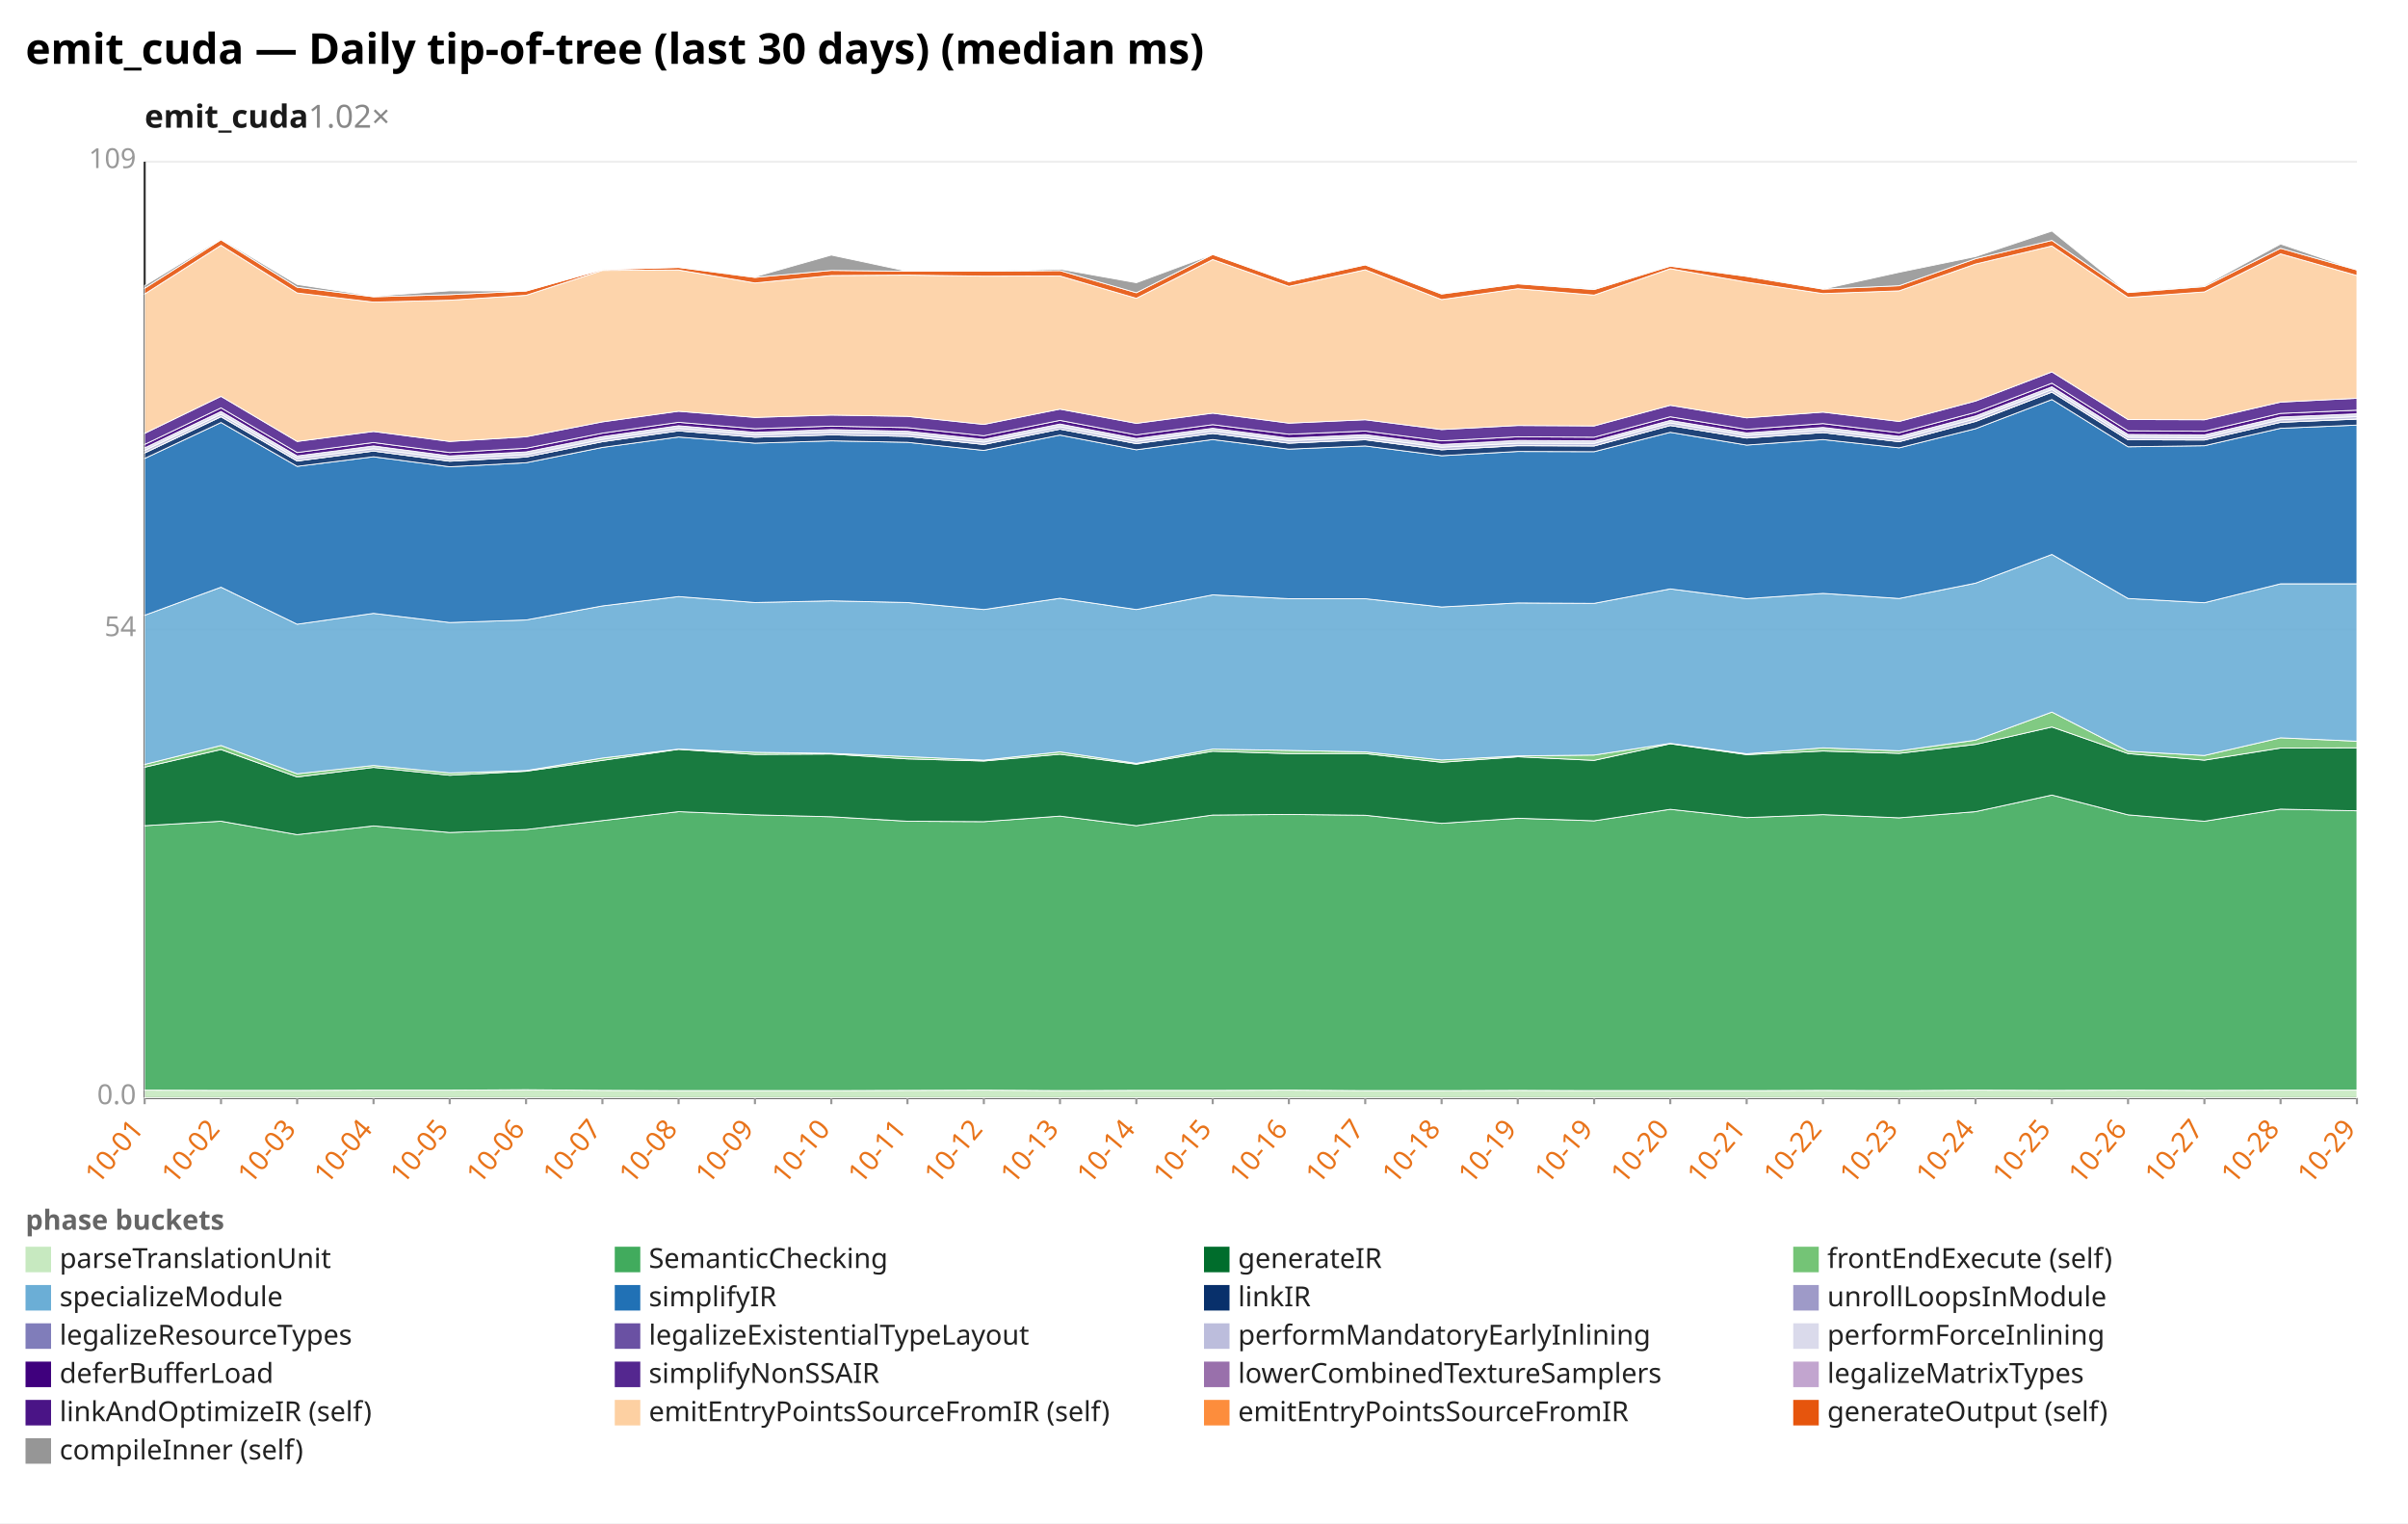
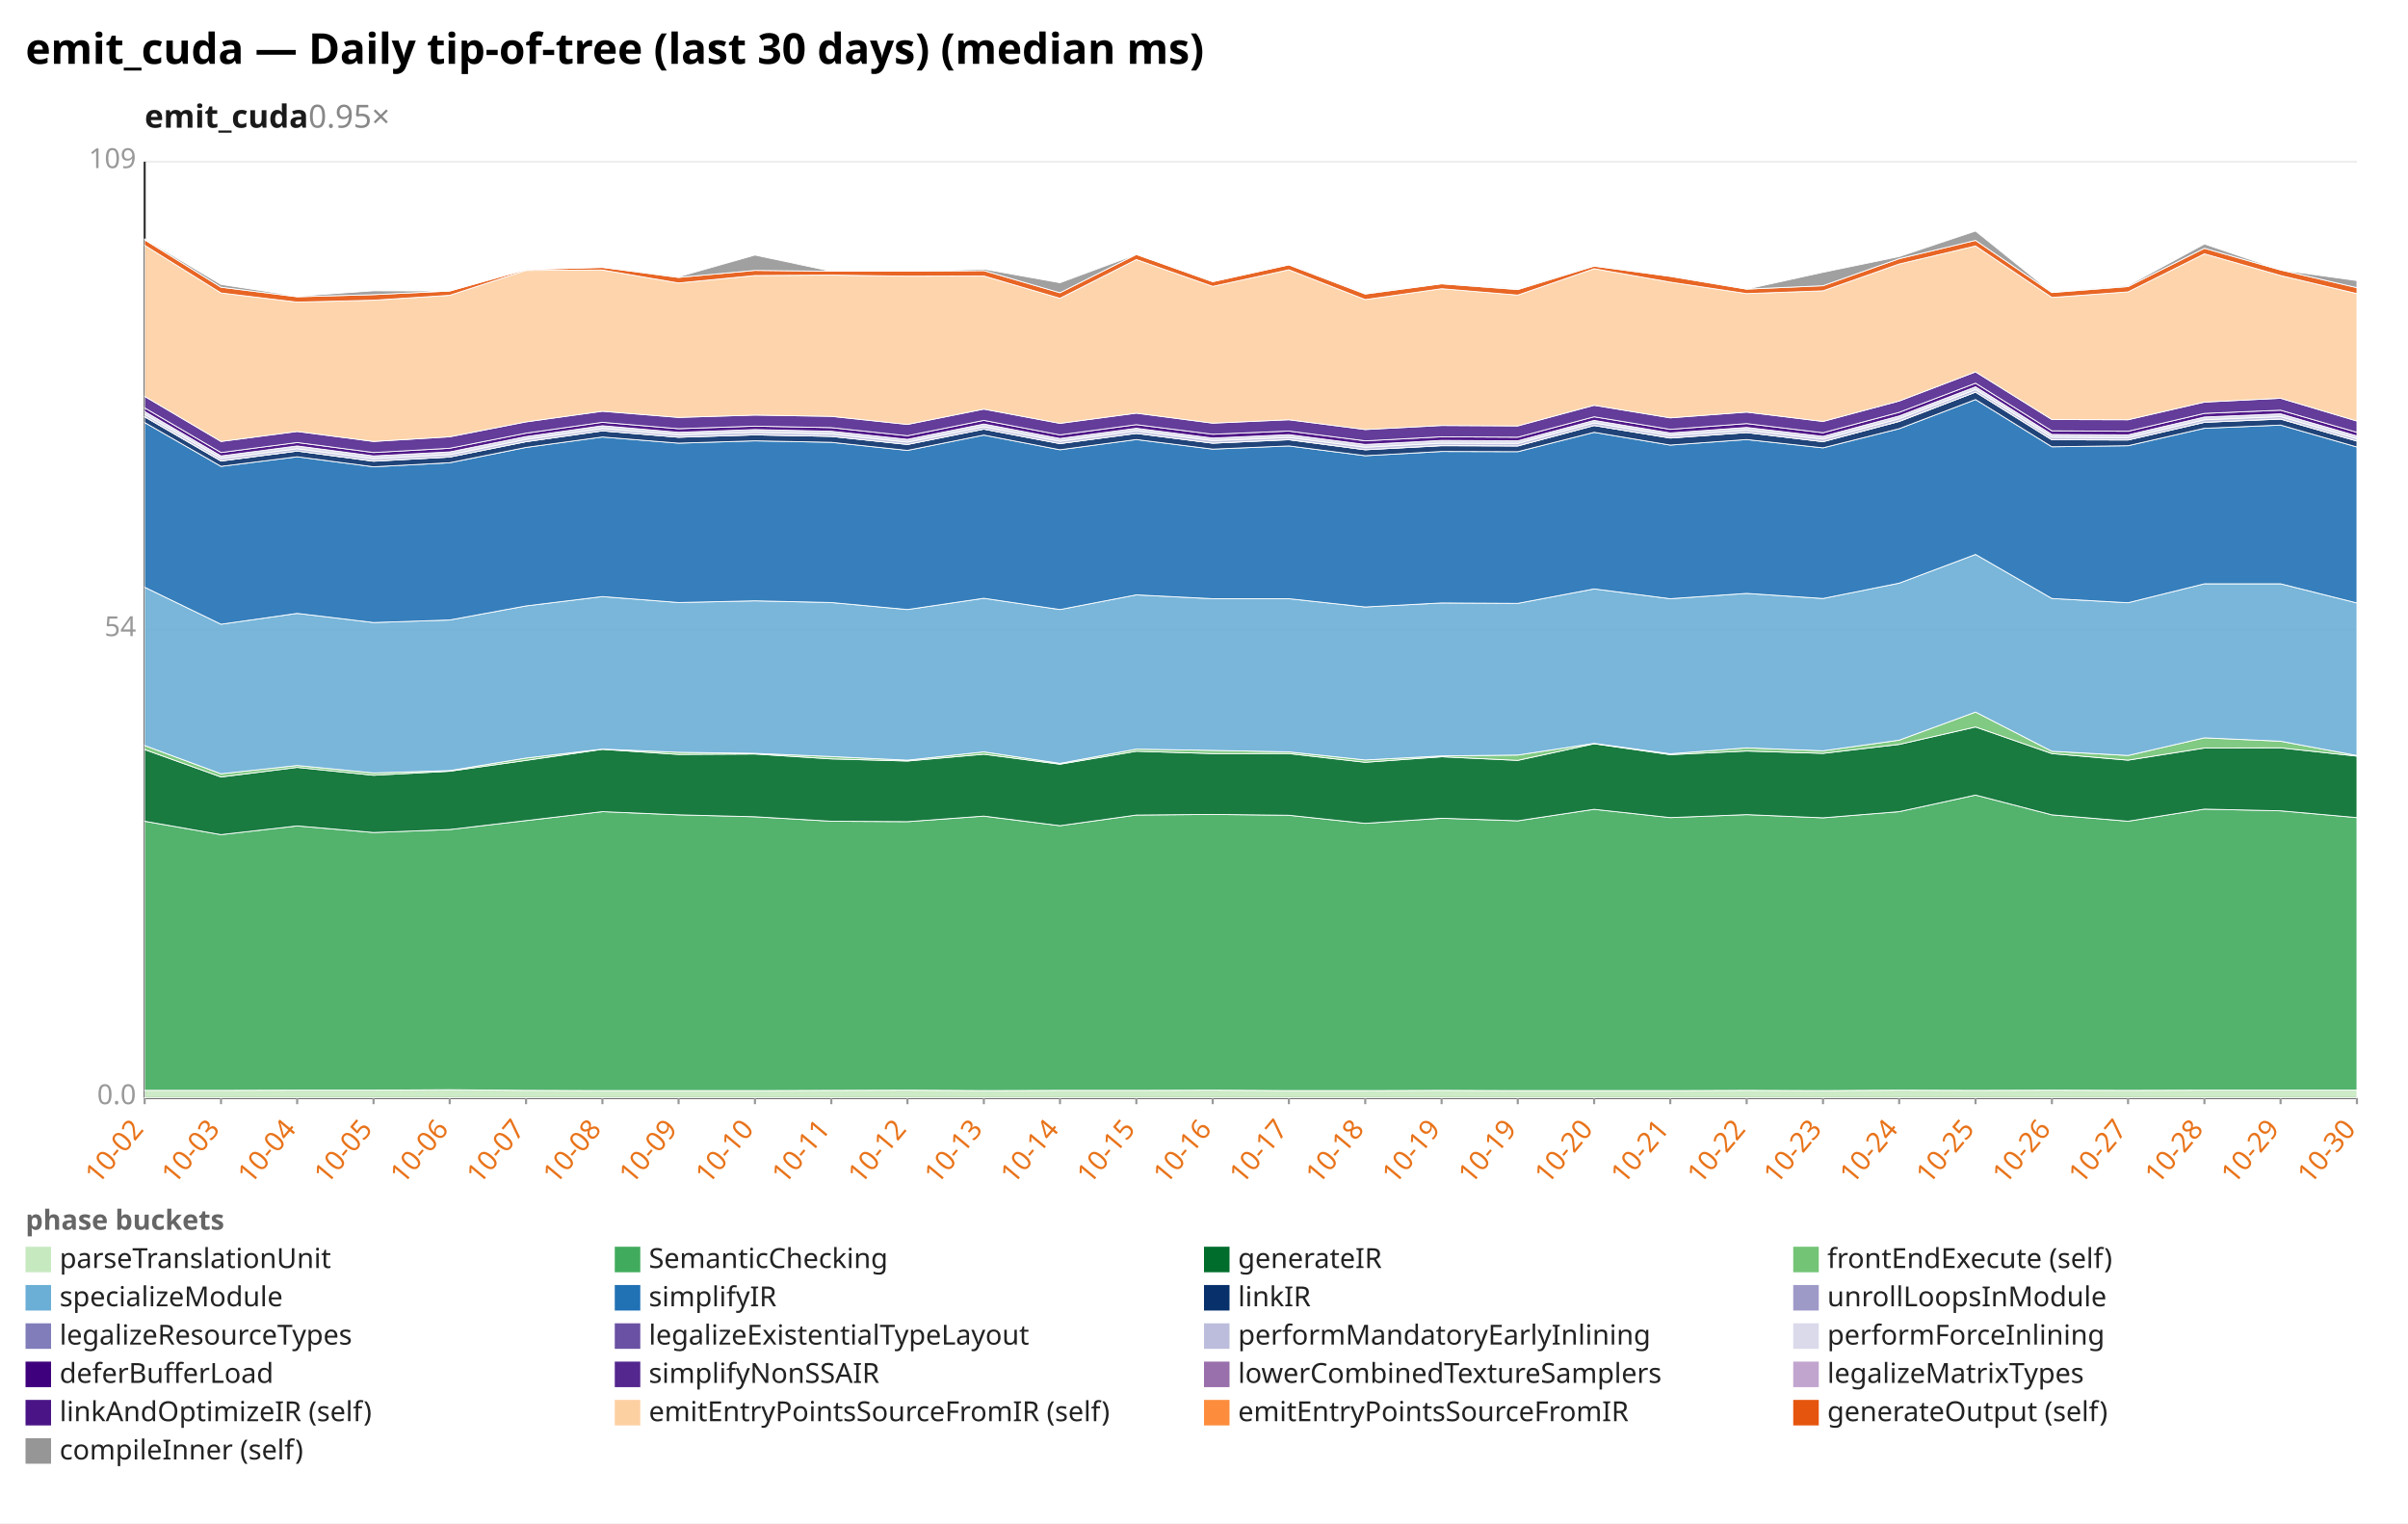
<svg xmlns="http://www.w3.org/2000/svg" width="1132" height="716" viewBox="0 0 1132 716" preserveAspectRatio="xMidYMid meet" font-family="sans-serif" font-size="13">
  <rect width="1132" height="716" fill="white" />
  <text x="12" y="30" font-size="20" font-weight="bold">emit_cuda — Daily tip-of-tree (last 30 days) (median ms)</text>
-   <text x="68" y="60" font-size="15" font-weight="600" fill="#1a1a1a">emit_cuda<tspan fill="#888" font-weight="400" text-decoration="none">  1.02×</tspan>
+   <text x="68" y="60" font-size="15" font-weight="600" fill="#1a1a1a">emit_cuda<tspan fill="#888" font-weight="400" text-decoration="none">  0.95×</tspan>
  </text>
  <line x1="68.0" y1="516.0" x2="1108.0" y2="516.0" stroke="#eee" />
  <text x="64.0" y="519.0" text-anchor="end" fill="#999">0.0</text>
  <line x1="68.0" y1="296.0" x2="1108.0" y2="296.0" stroke="#eee" />
  <text x="64.0" y="299.0" text-anchor="end" fill="#999">54</text>
  <line x1="68.0" y1="76.0" x2="1108.0" y2="76.0" stroke="#eee" />
  <text x="64.0" y="79.0" text-anchor="end" fill="#999">109</text>
  <line x1="68.0" y1="76.0" x2="68.0" y2="516.0" stroke="#333" />
  <line x1="68.0" y1="516.0" x2="1108.0" y2="516.0" stroke="#333" />
  <line x1="68.0" y1="516.0" x2="68.0" y2="519.0" stroke="#999" />
-   <text x="68.0" y="531.0" text-anchor="end" fill="#e8731a" transform="rotate(-50 68.0 531.0)">10-01</text>
+   <text x="68.0" y="531.0" text-anchor="end" fill="#e8731a" transform="rotate(-50 68.0 531.0)">10-02</text>
  <line x1="103.9" y1="516.0" x2="103.9" y2="519.0" stroke="#999" />
-   <text x="103.9" y="531.0" text-anchor="end" fill="#e8731a" transform="rotate(-50 103.9 531.0)">10-02</text>
+   <text x="103.9" y="531.0" text-anchor="end" fill="#e8731a" transform="rotate(-50 103.9 531.0)">10-03</text>
  <line x1="139.7" y1="516.0" x2="139.7" y2="519.0" stroke="#999" />
-   <text x="139.7" y="531.0" text-anchor="end" fill="#e8731a" transform="rotate(-50 139.7 531.0)">10-03</text>
+   <text x="139.7" y="531.0" text-anchor="end" fill="#e8731a" transform="rotate(-50 139.7 531.0)">10-04</text>
  <line x1="175.6" y1="516.0" x2="175.6" y2="519.0" stroke="#999" />
-   <text x="175.6" y="531.0" text-anchor="end" fill="#e8731a" transform="rotate(-50 175.6 531.0)">10-04</text>
+   <text x="175.6" y="531.0" text-anchor="end" fill="#e8731a" transform="rotate(-50 175.6 531.0)">10-05</text>
  <line x1="211.4" y1="516.0" x2="211.4" y2="519.0" stroke="#999" />
-   <text x="211.4" y="531.0" text-anchor="end" fill="#e8731a" transform="rotate(-50 211.4 531.0)">10-05</text>
+   <text x="211.4" y="531.0" text-anchor="end" fill="#e8731a" transform="rotate(-50 211.4 531.0)">10-06</text>
  <line x1="247.3" y1="516.0" x2="247.3" y2="519.0" stroke="#999" />
-   <text x="247.3" y="531.0" text-anchor="end" fill="#e8731a" transform="rotate(-50 247.3 531.0)">10-06</text>
+   <text x="247.3" y="531.0" text-anchor="end" fill="#e8731a" transform="rotate(-50 247.3 531.0)">10-07</text>
  <line x1="283.2" y1="516.0" x2="283.2" y2="519.0" stroke="#999" />
-   <text x="283.2" y="531.0" text-anchor="end" fill="#e8731a" transform="rotate(-50 283.2 531.0)">10-07</text>
+   <text x="283.2" y="531.0" text-anchor="end" fill="#e8731a" transform="rotate(-50 283.2 531.0)">10-08</text>
  <line x1="319.0" y1="516.0" x2="319.0" y2="519.0" stroke="#999" />
-   <text x="319.0" y="531.0" text-anchor="end" fill="#e8731a" transform="rotate(-50 319.0 531.0)">10-08</text>
+   <text x="319.0" y="531.0" text-anchor="end" fill="#e8731a" transform="rotate(-50 319.0 531.0)">10-09</text>
  <line x1="354.9" y1="516.0" x2="354.9" y2="519.0" stroke="#999" />
-   <text x="354.9" y="531.0" text-anchor="end" fill="#e8731a" transform="rotate(-50 354.9 531.0)">10-09</text>
+   <text x="354.9" y="531.0" text-anchor="end" fill="#e8731a" transform="rotate(-50 354.9 531.0)">10-10</text>
  <line x1="390.8" y1="516.0" x2="390.8" y2="519.0" stroke="#999" />
-   <text x="390.8" y="531.0" text-anchor="end" fill="#e8731a" transform="rotate(-50 390.8 531.0)">10-10</text>
+   <text x="390.8" y="531.0" text-anchor="end" fill="#e8731a" transform="rotate(-50 390.8 531.0)">10-11</text>
  <line x1="426.6" y1="516.0" x2="426.6" y2="519.0" stroke="#999" />
-   <text x="426.6" y="531.0" text-anchor="end" fill="#e8731a" transform="rotate(-50 426.6 531.0)">10-11</text>
+   <text x="426.6" y="531.0" text-anchor="end" fill="#e8731a" transform="rotate(-50 426.6 531.0)">10-12</text>
  <line x1="462.5" y1="516.0" x2="462.5" y2="519.0" stroke="#999" />
-   <text x="462.5" y="531.0" text-anchor="end" fill="#e8731a" transform="rotate(-50 462.5 531.0)">10-12</text>
+   <text x="462.5" y="531.0" text-anchor="end" fill="#e8731a" transform="rotate(-50 462.5 531.0)">10-13</text>
  <line x1="498.3" y1="516.0" x2="498.3" y2="519.0" stroke="#999" />
-   <text x="498.3" y="531.0" text-anchor="end" fill="#e8731a" transform="rotate(-50 498.3 531.0)">10-13</text>
+   <text x="498.3" y="531.0" text-anchor="end" fill="#e8731a" transform="rotate(-50 498.3 531.0)">10-14</text>
  <line x1="534.2" y1="516.0" x2="534.2" y2="519.0" stroke="#999" />
-   <text x="534.2" y="531.0" text-anchor="end" fill="#e8731a" transform="rotate(-50 534.2 531.0)">10-14</text>
+   <text x="534.2" y="531.0" text-anchor="end" fill="#e8731a" transform="rotate(-50 534.2 531.0)">10-15</text>
  <line x1="570.1" y1="516.0" x2="570.1" y2="519.0" stroke="#999" />
-   <text x="570.1" y="531.0" text-anchor="end" fill="#e8731a" transform="rotate(-50 570.1 531.0)">10-15</text>
+   <text x="570.1" y="531.0" text-anchor="end" fill="#e8731a" transform="rotate(-50 570.1 531.0)">10-16</text>
  <line x1="605.9" y1="516.0" x2="605.9" y2="519.0" stroke="#999" />
-   <text x="605.9" y="531.0" text-anchor="end" fill="#e8731a" transform="rotate(-50 605.9 531.0)">10-16</text>
+   <text x="605.9" y="531.0" text-anchor="end" fill="#e8731a" transform="rotate(-50 605.9 531.0)">10-17</text>
  <line x1="641.8" y1="516.0" x2="641.8" y2="519.0" stroke="#999" />
-   <text x="641.8" y="531.0" text-anchor="end" fill="#e8731a" transform="rotate(-50 641.8 531.0)">10-17</text>
+   <text x="641.8" y="531.0" text-anchor="end" fill="#e8731a" transform="rotate(-50 641.8 531.0)">10-18</text>
  <line x1="677.7" y1="516.0" x2="677.7" y2="519.0" stroke="#999" />
-   <text x="677.7" y="531.0" text-anchor="end" fill="#e8731a" transform="rotate(-50 677.7 531.0)">10-18</text>
+   <text x="677.7" y="531.0" text-anchor="end" fill="#e8731a" transform="rotate(-50 677.7 531.0)">10-19</text>
  <line x1="713.5" y1="516.0" x2="713.5" y2="519.0" stroke="#999" />
  <text x="713.5" y="531.0" text-anchor="end" fill="#e8731a" transform="rotate(-50 713.5 531.0)">10-19</text>
  <line x1="749.4" y1="516.0" x2="749.4" y2="519.0" stroke="#999" />
-   <text x="749.4" y="531.0" text-anchor="end" fill="#e8731a" transform="rotate(-50 749.4 531.0)">10-19</text>
+   <text x="749.4" y="531.0" text-anchor="end" fill="#e8731a" transform="rotate(-50 749.4 531.0)">10-20</text>
  <line x1="785.2" y1="516.0" x2="785.2" y2="519.0" stroke="#999" />
-   <text x="785.2" y="531.0" text-anchor="end" fill="#e8731a" transform="rotate(-50 785.2 531.0)">10-20</text>
+   <text x="785.2" y="531.0" text-anchor="end" fill="#e8731a" transform="rotate(-50 785.2 531.0)">10-21</text>
  <line x1="821.1" y1="516.0" x2="821.1" y2="519.0" stroke="#999" />
-   <text x="821.1" y="531.0" text-anchor="end" fill="#e8731a" transform="rotate(-50 821.1 531.0)">10-21</text>
+   <text x="821.1" y="531.0" text-anchor="end" fill="#e8731a" transform="rotate(-50 821.1 531.0)">10-22</text>
  <line x1="857.0" y1="516.0" x2="857.0" y2="519.0" stroke="#999" />
-   <text x="857.0" y="531.0" text-anchor="end" fill="#e8731a" transform="rotate(-50 857.0 531.0)">10-22</text>
+   <text x="857.0" y="531.0" text-anchor="end" fill="#e8731a" transform="rotate(-50 857.0 531.0)">10-23</text>
  <line x1="892.8" y1="516.0" x2="892.8" y2="519.0" stroke="#999" />
-   <text x="892.8" y="531.0" text-anchor="end" fill="#e8731a" transform="rotate(-50 892.8 531.0)">10-23</text>
+   <text x="892.8" y="531.0" text-anchor="end" fill="#e8731a" transform="rotate(-50 892.8 531.0)">10-24</text>
  <line x1="928.7" y1="516.0" x2="928.7" y2="519.0" stroke="#999" />
-   <text x="928.7" y="531.0" text-anchor="end" fill="#e8731a" transform="rotate(-50 928.7 531.0)">10-24</text>
+   <text x="928.7" y="531.0" text-anchor="end" fill="#e8731a" transform="rotate(-50 928.7 531.0)">10-25</text>
  <line x1="964.6" y1="516.0" x2="964.6" y2="519.0" stroke="#999" />
-   <text x="964.6" y="531.0" text-anchor="end" fill="#e8731a" transform="rotate(-50 964.6 531.0)">10-25</text>
+   <text x="964.6" y="531.0" text-anchor="end" fill="#e8731a" transform="rotate(-50 964.6 531.0)">10-26</text>
  <line x1="1000.4" y1="516.0" x2="1000.4" y2="519.0" stroke="#999" />
-   <text x="1000.4" y="531.0" text-anchor="end" fill="#e8731a" transform="rotate(-50 1000.4 531.0)">10-26</text>
+   <text x="1000.4" y="531.0" text-anchor="end" fill="#e8731a" transform="rotate(-50 1000.4 531.0)">10-27</text>
  <line x1="1036.3" y1="516.0" x2="1036.3" y2="519.0" stroke="#999" />
-   <text x="1036.3" y="531.0" text-anchor="end" fill="#e8731a" transform="rotate(-50 1036.3 531.0)">10-27</text>
+   <text x="1036.3" y="531.0" text-anchor="end" fill="#e8731a" transform="rotate(-50 1036.3 531.0)">10-28</text>
  <line x1="1072.1" y1="516.0" x2="1072.1" y2="519.0" stroke="#999" />
-   <text x="1072.1" y="531.0" text-anchor="end" fill="#e8731a" transform="rotate(-50 1072.1 531.0)">10-28</text>
+   <text x="1072.1" y="531.0" text-anchor="end" fill="#e8731a" transform="rotate(-50 1072.1 531.0)">10-29</text>
  <line x1="1108.0" y1="516.0" x2="1108.0" y2="519.0" stroke="#999" />
-   <text x="1108.0" y="531.0" text-anchor="end" fill="#e8731a" transform="rotate(-50 1108.0 531.0)">10-29</text>
-   <polygon points="68.0,512.4 103.9,512.5 139.7,512.5 175.6,512.4 211.4,512.4 247.3,512.2 283.2,512.5 319.0,512.6 354.9,512.6 390.8,512.6 426.6,512.5 462.5,512.4 498.3,512.6 534.2,512.5 570.1,512.5 605.9,512.4 641.8,512.6 677.7,512.6 713.5,512.5 749.4,512.6 785.2,512.6 821.1,512.6 857.0,512.5 892.8,512.6 928.7,512.4 964.6,512.5 1000.4,512.4 1036.3,512.5 1072.1,512.4 1108.0,512.4 1108.0,516.0 1072.1,516.0 1036.3,516.0 1000.4,516.0 964.6,516.0 928.7,516.0 892.8,516.0 857.0,516.0 821.1,516.0 785.2,516.0 749.4,516.0 713.5,516.0 677.7,516.0 641.8,516.0 605.9,516.0 570.1,516.0 534.2,516.0 498.3,516.0 462.5,516.0 426.6,516.0 390.8,516.0 354.9,516.0 319.0,516.0 283.2,516.0 247.3,516.0 211.4,516.0 175.6,516.0 139.7,516.0 103.9,516.0 68.0,516.0" fill="#c7e9c0" fill-opacity="0.9" stroke="#fff" stroke-width="0.4" />
-   <polygon points="68.0,388.1 103.9,386.0 139.7,392.3 175.6,388.2 211.4,391.3 247.3,389.9 283.2,385.7 319.0,381.5 354.9,383.0 390.8,383.9 426.6,386.0 462.5,386.2 498.3,383.6 534.2,388.1 570.1,383.1 605.9,382.8 641.8,383.2 677.7,387.0 713.5,384.6 749.4,385.8 785.2,380.4 821.1,384.3 857.0,382.9 892.8,384.4 928.7,381.5 964.6,373.7 1000.4,383.0 1036.3,386.0 1072.1,380.3 1108.0,381.1 1108.0,512.4 1072.1,512.4 1036.3,512.5 1000.4,512.4 964.6,512.5 928.7,512.4 892.8,512.6 857.0,512.5 821.1,512.6 785.2,512.6 749.4,512.6 713.5,512.5 677.7,512.6 641.8,512.6 605.9,512.4 570.1,512.5 534.2,512.5 498.3,512.6 462.5,512.4 426.6,512.5 390.8,512.6 354.9,512.6 319.0,512.6 283.2,512.5 247.3,512.2 211.4,512.4 175.6,512.4 139.7,512.5 103.9,512.5 68.0,512.4" fill="#41ab5d" fill-opacity="0.9" stroke="#fff" stroke-width="0.4" />
-   <polygon points="68.0,360.6 103.9,352.3 139.7,365.2 175.6,360.7 211.4,364.4 247.3,362.5 283.2,357.4 319.0,352.2 354.9,354.6 390.8,354.4 426.6,356.7 462.5,357.7 498.3,354.5 534.2,359.2 570.1,353.1 605.9,354.2 641.8,354.2 677.7,358.3 713.5,355.7 749.4,357.4 785.2,349.6 821.1,354.7 857.0,353.0 892.8,354.1 928.7,349.9 964.6,341.7 1000.4,354.2 1036.3,357.3 1072.1,351.6 1108.0,351.5 1108.0,381.1 1072.1,380.3 1036.3,386.0 1000.4,383.0 964.6,373.7 928.7,381.5 892.8,384.4 857.0,382.9 821.1,384.3 785.2,380.4 749.4,385.8 713.5,384.6 677.7,387.0 641.8,383.2 605.9,382.8 570.1,383.1 534.2,388.1 498.3,383.6 462.5,386.2 426.6,386.0 390.8,383.9 354.9,383.0 319.0,381.5 283.2,385.7 247.3,389.9 211.4,391.3 175.6,388.2 139.7,392.3 103.9,386.0 68.0,388.1" fill="#006d2c" fill-opacity="0.9" stroke="#fff" stroke-width="0.4" />
-   <polygon points="68.0,359.3 103.9,350.4 139.7,363.7 175.6,359.8 211.4,363.3 247.3,362.2 283.2,356.3 319.0,352.1 354.9,353.6 390.8,354.1 426.6,355.6 462.5,357.3 498.3,353.4 534.2,358.8 570.1,352.1 605.9,352.7 641.8,353.4 677.7,357.2 713.5,355.3 749.4,354.9 785.2,349.4 821.1,354.3 857.0,351.5 892.8,352.9 928.7,347.9 964.6,334.7 1000.4,353.1 1036.3,355.1 1072.1,346.8 1108.0,348.4 1108.0,351.5 1072.1,351.6 1036.3,357.3 1000.4,354.2 964.6,341.7 928.7,349.9 892.8,354.1 857.0,353.0 821.1,354.7 785.2,349.6 749.4,357.4 713.5,355.7 677.7,358.3 641.8,354.2 605.9,354.2 570.1,353.1 534.2,359.2 498.3,354.5 462.5,357.7 426.6,356.7 390.8,354.4 354.9,354.6 319.0,352.2 283.2,357.4 247.3,362.5 211.4,364.4 175.6,360.7 139.7,365.2 103.9,352.3 68.0,360.6" fill="#74c476" fill-opacity="0.9" stroke="#fff" stroke-width="0.4" />
-   <polygon points="68.0,289.2 103.9,276.0 139.7,293.4 175.6,288.3 211.4,292.6 247.3,291.4 283.2,284.8 319.0,280.4 354.9,283.2 390.8,282.4 426.6,283.2 462.5,286.5 498.3,281.2 534.2,286.5 570.1,279.6 605.9,281.4 641.8,281.4 677.7,285.3 713.5,283.4 749.4,283.6 785.2,276.8 821.1,281.4 857.0,278.9 892.8,281.3 928.7,274.1 964.6,260.6 1000.4,281.3 1036.3,283.3 1072.1,274.4 1108.0,274.4 1108.0,348.4 1072.1,346.8 1036.3,355.1 1000.4,353.1 964.6,334.7 928.7,347.9 892.8,352.9 857.0,351.5 821.1,354.3 785.2,349.4 749.4,354.9 713.5,355.3 677.7,357.2 641.8,353.4 605.9,352.7 570.1,352.1 534.2,358.8 498.3,353.4 462.5,357.3 426.6,355.6 390.8,354.1 354.9,353.6 319.0,352.1 283.2,356.3 247.3,362.2 211.4,363.3 175.6,359.8 139.7,363.7 103.9,350.4 68.0,359.3" fill="#6baed6" fill-opacity="0.9" stroke="#fff" stroke-width="0.4" />
-   <polygon points="68.0,215.5 103.9,198.6 139.7,219.2 175.6,214.7 211.4,219.4 247.3,217.5 283.2,210.3 319.0,205.4 354.9,208.3 390.8,207.2 426.6,207.9 462.5,211.7 498.3,204.5 534.2,211.4 570.1,206.6 605.9,211.1 641.8,209.6 677.7,214.2 713.5,212.2 749.4,212.3 785.2,203.2 821.1,209.2 857.0,206.6 892.8,210.5 928.7,201.5 964.6,187.8 1000.4,210.0 1036.3,209.5 1072.1,201.3 1108.0,199.8 1108.0,274.4 1072.1,274.4 1036.3,283.3 1000.4,281.3 964.6,260.6 928.7,274.1 892.8,281.3 857.0,278.9 821.1,281.4 785.2,276.8 749.4,283.6 713.5,283.4 677.7,285.3 641.8,281.4 605.9,281.4 570.1,279.6 534.2,286.5 498.3,281.2 462.5,286.5 426.6,283.2 390.8,282.4 354.9,283.2 319.0,280.4 283.2,284.8 247.3,291.4 211.4,292.6 175.6,288.3 139.7,293.4 103.9,276.0 68.0,289.2" fill="#2171b5" fill-opacity="0.9" stroke="#fff" stroke-width="0.4" />
-   <polygon points="68.0,212.9 103.9,195.9 139.7,216.7 175.6,212.0 211.4,216.8 247.3,214.8 283.2,207.6 319.0,202.5 354.9,205.5 390.8,204.4 426.6,205.1 462.5,208.9 498.3,201.7 534.2,208.5 570.1,203.7 605.9,208.3 641.8,206.7 677.7,211.4 713.5,209.5 749.4,209.6 785.2,200.0 821.1,205.9 857.0,203.3 892.8,207.6 928.7,198.1 964.6,184.3 1000.4,206.7 1036.3,206.8 1072.1,198.5 1108.0,197.0 1108.0,199.8 1072.1,201.3 1036.3,209.5 1000.4,210.0 964.6,187.8 928.7,201.5 892.8,210.5 857.0,206.6 821.1,209.2 785.2,203.2 749.4,212.3 713.5,212.2 677.7,214.2 641.8,209.6 605.9,211.1 570.1,206.6 534.2,211.4 498.3,204.5 462.5,211.7 426.6,207.9 390.8,207.2 354.9,208.3 319.0,205.4 283.2,210.3 247.3,217.5 211.4,219.4 175.6,214.7 139.7,219.2 103.9,198.6 68.0,215.5" fill="#08306b" fill-opacity="0.9" stroke="#fff" stroke-width="0.4" />
-   <polygon points="68.0,212.9 103.9,195.8 139.7,216.6 175.6,212.0 211.4,216.7 247.3,214.8 283.2,207.6 319.0,202.5 354.9,205.5 390.8,204.4 426.6,205.1 462.5,208.9 498.3,201.7 534.2,208.5 570.1,203.7 605.9,208.3 641.8,206.6 677.7,211.4 713.5,209.4 749.4,209.6 785.2,200.0 821.1,205.8 857.0,203.3 892.8,207.6 928.7,198.0 964.6,184.3 1000.4,206.7 1036.3,206.8 1072.1,198.5 1108.0,196.9 1108.0,197.0 1072.1,198.5 1036.3,206.8 1000.4,206.7 964.6,184.3 928.7,198.1 892.8,207.6 857.0,203.3 821.1,205.9 785.2,200.0 749.4,209.6 713.5,209.5 677.7,211.4 641.8,206.7 605.9,208.3 570.1,203.7 534.2,208.5 498.3,201.7 462.5,208.9 426.6,205.1 390.8,204.4 354.9,205.5 319.0,202.5 283.2,207.6 247.3,214.8 211.4,216.8 175.6,212.0 139.7,216.7 103.9,195.9 68.0,212.9" fill="#9e9ac8" fill-opacity="0.9" stroke="#fff" stroke-width="0.4" />
-   <polygon points="68.0,211.7 103.9,194.7 139.7,215.5 175.6,210.9 211.4,215.6 247.3,213.7 283.2,206.5 319.0,201.4 354.9,204.4 390.8,203.2 426.6,204.0 462.5,207.8 498.3,200.6 534.2,207.4 570.1,202.5 605.9,207.1 641.8,205.6 677.7,210.2 713.5,208.3 749.4,208.4 785.2,198.8 821.1,204.7 857.0,202.2 892.8,206.4 928.7,196.8 964.6,183.1 1000.4,205.5 1036.3,205.7 1072.1,197.3 1108.0,195.8 1108.0,196.9 1072.1,198.5 1036.3,206.8 1000.4,206.7 964.6,184.3 928.7,198.0 892.8,207.6 857.0,203.3 821.1,205.8 785.2,200.0 749.4,209.6 713.5,209.4 677.7,211.4 641.8,206.6 605.9,208.3 570.1,203.7 534.2,208.5 498.3,201.7 462.5,208.9 426.6,205.1 390.8,204.4 354.9,205.5 319.0,202.5 283.2,207.6 247.3,214.8 211.4,216.7 175.6,212.0 139.7,216.6 103.9,195.8 68.0,212.9" fill="#bcbddc" fill-opacity="0.9" stroke="#fff" stroke-width="0.4" />
-   <polygon points="68.0,210.5 103.9,193.4 139.7,214.3 175.6,209.6 211.4,214.3 247.3,212.4 283.2,205.2 319.0,200.1 354.9,203.2 390.8,201.9 426.6,202.7 462.5,206.5 498.3,199.3 534.2,206.1 570.1,201.3 605.9,205.9 641.8,204.3 677.7,208.9 713.5,207.0 749.4,207.2 785.2,197.6 821.1,203.5 857.0,200.9 892.8,205.1 928.7,195.5 964.6,181.8 1000.4,204.2 1036.3,204.4 1072.1,196.0 1108.0,194.5 1108.0,195.8 1072.1,197.3 1036.3,205.7 1000.4,205.5 964.6,183.1 928.7,196.8 892.8,206.4 857.0,202.2 821.1,204.7 785.2,198.8 749.4,208.4 713.5,208.3 677.7,210.2 641.8,205.6 605.9,207.1 570.1,202.5 534.2,207.4 498.3,200.6 462.5,207.8 426.6,204.0 390.8,203.2 354.9,204.4 319.0,201.4 283.2,206.5 247.3,213.7 211.4,215.6 175.6,210.9 139.7,215.5 103.9,194.7 68.0,211.7" fill="#dadaeb" fill-opacity="0.9" stroke="#fff" stroke-width="0.4" />
-   <polygon points="68.0,208.9 103.9,191.7 139.7,212.7 175.6,208.0 211.4,212.7 247.3,210.7 283.2,203.6 319.0,198.5 354.9,201.5 390.8,200.3 426.6,201.0 462.5,204.8 498.3,197.6 534.2,204.4 570.1,199.6 605.9,204.1 641.8,202.6 677.7,207.2 713.5,205.3 749.4,205.5 785.2,195.9 821.1,201.8 857.0,199.1 892.8,203.4 928.7,193.8 964.6,180.1 1000.4,202.5 1036.3,202.7 1072.1,194.3 1108.0,192.8 1108.0,194.5 1072.1,196.0 1036.3,204.4 1000.4,204.2 964.6,181.8 928.7,195.5 892.8,205.1 857.0,200.9 821.1,203.5 785.2,197.6 749.4,207.2 713.5,207.0 677.7,208.9 641.8,204.3 605.9,205.9 570.1,201.3 534.2,206.1 498.3,199.3 462.5,206.5 426.6,202.7 390.8,201.9 354.9,203.2 319.0,200.1 283.2,205.2 247.3,212.4 211.4,214.3 175.6,209.6 139.7,214.3 103.9,193.4 68.0,210.5" fill="#3f007d" fill-opacity="0.9" stroke="#fff" stroke-width="0.4" />
-   <polygon points="68.0,203.7 103.9,186.3 139.7,207.5 175.6,202.8 211.4,207.5 247.3,205.3 283.2,198.3 319.0,193.3 354.9,196.2 390.8,195.1 426.6,195.7 462.5,199.5 498.3,192.3 534.2,199.0 570.1,194.2 605.9,198.9 641.8,197.3 677.7,201.9 713.5,200.0 749.4,200.2 785.2,190.5 821.1,196.4 857.0,193.7 892.8,198.1 928.7,188.5 964.6,174.8 1000.4,197.2 1036.3,197.3 1072.1,189.0 1108.0,187.2 1108.0,192.8 1072.1,194.3 1036.3,202.7 1000.4,202.5 964.6,180.1 928.7,193.8 892.8,203.4 857.0,199.1 821.1,201.8 785.2,195.9 749.4,205.5 713.5,205.3 677.7,207.2 641.8,202.6 605.9,204.1 570.1,199.6 534.2,204.4 498.3,197.6 462.5,204.8 426.6,201.0 390.8,200.3 354.9,201.5 319.0,198.5 283.2,203.6 247.3,210.7 211.4,212.7 175.6,208.0 139.7,212.7 103.9,191.7 68.0,208.9" fill="#54278f" fill-opacity="0.9" stroke="#fff" stroke-width="0.4" />
-   <polygon points="68.0,138.2 103.9,115.3 139.7,137.7 175.6,142.0 211.4,141.1 247.3,138.8 283.2,127.1 319.0,126.9 354.9,133.0 390.8,129.5 426.6,129.3 462.5,129.8 498.3,129.7 534.2,140.2 570.1,122.0 605.9,134.6 641.8,126.8 677.7,140.8 713.5,135.7 749.4,138.7 785.2,126.3 821.1,132.6 857.0,138.0 892.8,136.7 928.7,124.1 964.6,115.6 1000.4,139.8 1036.3,137.2 1072.1,119.3 1108.0,129.5 1108.0,187.2 1072.1,189.0 1036.3,197.3 1000.4,197.2 964.6,174.8 928.7,188.5 892.8,198.1 857.0,193.7 821.1,196.4 785.2,190.5 749.4,200.2 713.5,200.0 677.7,201.9 641.8,197.3 605.9,198.9 570.1,194.2 534.2,199.0 498.3,192.3 462.5,199.5 426.6,195.7 390.8,195.1 354.9,196.2 319.0,193.3 283.2,198.3 247.3,205.3 211.4,207.5 175.6,202.8 139.7,207.5 103.9,186.3 68.0,203.7" fill="#fdd0a2" fill-opacity="0.9" stroke="#fff" stroke-width="0.4" />
-   <polygon points="68.0,135.5 103.9,112.7 139.7,135.0 175.6,139.5 211.4,138.5 247.3,136.8 283.2,126.7 319.0,125.7 354.9,130.4 390.8,127.1 426.6,127.5 462.5,127.5 498.3,127.2 534.2,137.6 570.1,119.6 605.9,132.4 641.8,124.5 677.7,138.2 713.5,133.4 749.4,136.1 785.2,125.1 821.1,129.9 857.0,135.9 892.8,134.3 928.7,121.6 964.6,113.0 1000.4,137.5 1036.3,134.7 1072.1,116.7 1108.0,126.9 1108.0,129.5 1072.1,119.3 1036.3,137.2 1000.4,139.8 964.6,115.6 928.7,124.1 892.8,136.7 857.0,138.0 821.1,132.6 785.2,126.3 749.4,138.7 713.5,135.7 677.7,140.8 641.8,126.8 605.9,134.6 570.1,122.0 534.2,140.2 498.3,129.7 462.5,129.8 426.6,129.3 390.8,129.5 354.9,133.0 319.0,126.9 283.2,127.1 247.3,138.8 211.4,141.1 175.6,142.0 139.7,137.7 103.9,115.3 68.0,138.2" fill="#e6550d" fill-opacity="0.9" stroke="#fff" stroke-width="0.4" />
-   <polygon points="68.0,134.2 103.9,112.3 139.7,133.7 175.6,139.2 211.4,136.7 247.3,136.8 283.2,126.7 319.0,125.7 354.9,130.1 390.8,119.9 426.6,127.5 462.5,127.5 498.3,126.5 534.2,132.9 570.1,119.6 605.9,132.4 641.8,124.5 677.7,138.0 713.5,133.4 749.4,135.7 785.2,125.1 821.1,129.5 857.0,135.9 892.8,128.0 928.7,120.6 964.6,108.6 1000.4,137.5 1036.3,134.2 1072.1,114.7 1108.0,126.9 1108.0,126.9 1072.1,116.7 1036.3,134.7 1000.4,137.5 964.6,113.0 928.7,121.6 892.8,134.3 857.0,135.9 821.1,129.9 785.2,125.1 749.4,136.1 713.5,133.4 677.7,138.2 641.8,124.5 605.9,132.4 570.1,119.6 534.2,137.6 498.3,127.2 462.5,127.5 426.6,127.5 390.8,127.1 354.9,130.4 319.0,125.7 283.2,126.7 247.3,136.8 211.4,138.5 175.6,139.5 139.7,135.0 103.9,112.7 68.0,135.5" fill="#969696" fill-opacity="0.9" stroke="#fff" stroke-width="0.4" />
+   <text x="1108.0" y="531.0" text-anchor="end" fill="#e8731a" transform="rotate(-50 1108.0 531.0)">10-30</text>
+   <polygon points="68.0,512.5 103.9,512.5 139.7,512.4 175.6,512.4 211.4,512.2 247.3,512.5 283.2,512.6 319.0,512.6 354.9,512.6 390.8,512.5 426.6,512.4 462.5,512.6 498.3,512.5 534.2,512.5 570.1,512.4 605.9,512.6 641.8,512.6 677.7,512.5 713.5,512.6 749.4,512.6 785.2,512.6 821.1,512.5 857.0,512.6 892.8,512.4 928.7,512.5 964.6,512.4 1000.4,512.5 1036.3,512.4 1072.1,512.4 1108.0,512.4 1108.0,516.0 1072.1,516.0 1036.3,516.0 1000.4,516.0 964.6,516.0 928.7,516.0 892.8,516.0 857.0,516.0 821.1,516.0 785.2,516.0 749.4,516.0 713.5,516.0 677.7,516.0 641.8,516.0 605.9,516.0 570.1,516.0 534.2,516.0 498.3,516.0 462.5,516.0 426.6,516.0 390.8,516.0 354.9,516.0 319.0,516.0 283.2,516.0 247.3,516.0 211.4,516.0 175.6,516.0 139.7,516.0 103.9,516.0 68.0,516.0" fill="#c7e9c0" fill-opacity="0.9" stroke="#fff" stroke-width="0.4" />
+   <polygon points="68.0,386.0 103.9,392.3 139.7,388.2 175.6,391.3 211.4,389.9 247.3,385.7 283.2,381.5 319.0,383.0 354.9,383.9 390.8,386.0 426.6,386.2 462.5,383.6 498.3,388.1 534.2,383.1 570.1,382.8 605.9,383.2 641.8,387.0 677.7,384.6 713.5,385.8 749.4,380.4 785.2,384.3 821.1,382.9 857.0,384.4 892.8,381.5 928.7,373.7 964.6,383.0 1000.4,386.0 1036.3,380.3 1072.1,381.1 1108.0,384.3 1108.0,512.4 1072.1,512.4 1036.3,512.4 1000.4,512.5 964.6,512.4 928.7,512.5 892.8,512.4 857.0,512.6 821.1,512.5 785.2,512.6 749.4,512.6 713.5,512.6 677.7,512.5 641.8,512.6 605.9,512.6 570.1,512.4 534.2,512.5 498.3,512.5 462.5,512.6 426.6,512.4 390.8,512.5 354.9,512.6 319.0,512.6 283.2,512.6 247.3,512.5 211.4,512.2 175.6,512.4 139.7,512.4 103.9,512.5 68.0,512.5" fill="#41ab5d" fill-opacity="0.9" stroke="#fff" stroke-width="0.4" />
+   <polygon points="68.0,352.3 103.9,365.2 139.7,360.7 175.6,364.4 211.4,362.5 247.3,357.4 283.2,352.2 319.0,354.6 354.9,354.4 390.8,356.7 426.6,357.7 462.5,354.5 498.3,359.2 534.2,353.1 570.1,354.2 605.9,354.2 641.8,358.3 677.7,355.7 713.5,357.4 749.4,349.6 785.2,354.7 821.1,353.0 857.0,354.1 892.8,349.9 928.7,341.7 964.6,354.2 1000.4,357.3 1036.3,351.6 1072.1,351.5 1108.0,355.4 1108.0,384.3 1072.1,381.1 1036.3,380.3 1000.4,386.0 964.6,383.0 928.7,373.7 892.8,381.5 857.0,384.4 821.1,382.9 785.2,384.3 749.4,380.4 713.5,385.8 677.7,384.6 641.8,387.0 605.9,383.2 570.1,382.8 534.2,383.1 498.3,388.1 462.5,383.6 426.6,386.2 390.8,386.0 354.9,383.9 319.0,383.0 283.2,381.5 247.3,385.7 211.4,389.9 175.6,391.3 139.7,388.2 103.9,392.3 68.0,386.0" fill="#006d2c" fill-opacity="0.9" stroke="#fff" stroke-width="0.4" />
+   <polygon points="68.0,350.4 103.9,363.7 139.7,359.8 175.6,363.3 211.4,362.2 247.3,356.3 283.2,352.1 319.0,353.6 354.9,354.1 390.8,355.6 426.6,357.3 462.5,353.4 498.3,358.8 534.2,352.1 570.1,352.7 605.9,353.4 641.8,357.2 677.7,355.3 713.5,354.9 749.4,349.4 785.2,354.3 821.1,351.5 857.0,352.9 892.8,347.9 928.7,334.7 964.6,353.1 1000.4,355.1 1036.3,346.8 1072.1,348.4 1108.0,355.1 1108.0,355.4 1072.1,351.5 1036.3,351.6 1000.4,357.3 964.6,354.2 928.7,341.7 892.8,349.9 857.0,354.1 821.1,353.0 785.2,354.7 749.4,349.6 713.5,357.4 677.7,355.7 641.8,358.3 605.9,354.2 570.1,354.2 534.2,353.1 498.3,359.2 462.5,354.5 426.6,357.7 390.8,356.7 354.9,354.4 319.0,354.6 283.2,352.2 247.3,357.4 211.4,362.5 175.6,364.4 139.7,360.7 103.9,365.2 68.0,352.3" fill="#74c476" fill-opacity="0.9" stroke="#fff" stroke-width="0.4" />
+   <polygon points="68.0,276.0 103.9,293.4 139.7,288.3 175.6,292.6 211.4,291.4 247.3,284.8 283.2,280.4 319.0,283.2 354.9,282.4 390.8,283.2 426.6,286.5 462.5,281.2 498.3,286.5 534.2,279.6 570.1,281.4 605.9,281.4 641.8,285.3 677.7,283.4 713.5,283.6 749.4,276.8 785.2,281.4 821.1,278.9 857.0,281.3 892.8,274.1 928.7,260.6 964.6,281.3 1000.4,283.3 1036.3,274.4 1072.1,274.4 1108.0,283.4 1108.0,355.1 1072.1,348.4 1036.3,346.8 1000.4,355.1 964.6,353.1 928.7,334.7 892.8,347.9 857.0,352.9 821.1,351.5 785.2,354.3 749.4,349.4 713.5,354.9 677.7,355.3 641.8,357.2 605.9,353.4 570.1,352.7 534.2,352.1 498.3,358.8 462.5,353.4 426.6,357.3 390.8,355.6 354.9,354.1 319.0,353.6 283.2,352.1 247.3,356.3 211.4,362.2 175.6,363.3 139.7,359.8 103.9,363.7 68.0,350.4" fill="#6baed6" fill-opacity="0.9" stroke="#fff" stroke-width="0.4" />
+   <polygon points="68.0,198.6 103.9,219.2 139.7,214.7 175.6,219.4 211.4,217.5 247.3,210.3 283.2,205.4 319.0,208.3 354.9,207.2 390.8,207.9 426.6,211.7 462.5,204.5 498.3,211.4 534.2,206.6 570.1,211.1 605.9,209.6 641.8,214.2 677.7,212.2 713.5,212.3 749.4,203.2 785.2,209.2 821.1,206.6 857.0,210.5 892.8,201.5 928.7,187.8 964.6,210.0 1000.4,209.5 1036.3,201.3 1072.1,199.8 1108.0,210.1 1108.0,283.4 1072.1,274.4 1036.3,274.4 1000.4,283.3 964.6,281.3 928.7,260.6 892.8,274.1 857.0,281.3 821.1,278.9 785.2,281.4 749.4,276.8 713.5,283.6 677.7,283.4 641.8,285.3 605.9,281.4 570.1,281.4 534.2,279.6 498.3,286.5 462.5,281.2 426.6,286.5 390.8,283.2 354.9,282.4 319.0,283.2 283.2,280.4 247.3,284.8 211.4,291.4 175.6,292.6 139.7,288.3 103.9,293.4 68.0,276.0" fill="#2171b5" fill-opacity="0.9" stroke="#fff" stroke-width="0.4" />
+   <polygon points="68.0,195.9 103.9,216.7 139.7,212.0 175.6,216.8 211.4,214.8 247.3,207.6 283.2,202.5 319.0,205.5 354.9,204.4 390.8,205.1 426.6,208.9 462.5,201.7 498.3,208.5 534.2,203.7 570.1,208.3 605.9,206.7 641.8,211.4 677.7,209.5 713.5,209.6 749.4,200.0 785.2,205.9 821.1,203.3 857.0,207.6 892.8,198.1 928.7,184.3 964.6,206.7 1000.4,206.8 1036.3,198.5 1072.1,197.0 1108.0,207.3 1108.0,210.1 1072.1,199.8 1036.3,201.3 1000.4,209.5 964.6,210.0 928.7,187.8 892.8,201.5 857.0,210.5 821.1,206.6 785.2,209.2 749.4,203.2 713.5,212.3 677.7,212.2 641.8,214.2 605.9,209.6 570.1,211.1 534.2,206.6 498.3,211.4 462.5,204.5 426.6,211.7 390.8,207.9 354.9,207.2 319.0,208.3 283.2,205.4 247.3,210.3 211.4,217.5 175.6,219.4 139.7,214.7 103.9,219.2 68.0,198.6" fill="#08306b" fill-opacity="0.9" stroke="#fff" stroke-width="0.4" />
+   <polygon points="68.0,195.8 103.9,216.6 139.7,212.0 175.6,216.7 211.4,214.8 247.3,207.6 283.2,202.5 319.0,205.5 354.9,204.4 390.8,205.1 426.6,208.9 462.5,201.7 498.3,208.5 534.2,203.7 570.1,208.3 605.9,206.6 641.8,211.4 677.7,209.4 713.5,209.6 749.4,200.0 785.2,205.8 821.1,203.3 857.0,207.6 892.8,198.0 928.7,184.3 964.6,206.7 1000.4,206.8 1036.3,198.5 1072.1,196.9 1108.0,207.3 1108.0,207.3 1072.1,197.0 1036.3,198.5 1000.4,206.8 964.6,206.7 928.7,184.3 892.8,198.1 857.0,207.6 821.1,203.3 785.2,205.9 749.4,200.0 713.5,209.6 677.7,209.5 641.8,211.4 605.9,206.7 570.1,208.3 534.2,203.7 498.3,208.5 462.5,201.7 426.6,208.9 390.8,205.1 354.9,204.4 319.0,205.5 283.2,202.5 247.3,207.6 211.4,214.8 175.6,216.8 139.7,212.0 103.9,216.7 68.0,195.9" fill="#9e9ac8" fill-opacity="0.9" stroke="#fff" stroke-width="0.4" />
+   <polygon points="68.0,194.7 103.9,215.5 139.7,210.9 175.6,215.6 211.4,213.7 247.3,206.5 283.2,201.4 319.0,204.4 354.9,203.2 390.8,204.0 426.6,207.8 462.5,200.6 498.3,207.4 534.2,202.5 570.1,207.1 605.9,205.6 641.8,210.2 677.7,208.3 713.5,208.4 749.4,198.8 785.2,204.7 821.1,202.2 857.0,206.4 892.8,196.8 928.7,183.1 964.6,205.5 1000.4,205.7 1036.3,197.3 1072.1,195.8 1108.0,206.2 1108.0,207.3 1072.1,196.9 1036.3,198.5 1000.4,206.8 964.6,206.7 928.7,184.3 892.8,198.0 857.0,207.6 821.1,203.3 785.2,205.8 749.4,200.0 713.5,209.6 677.7,209.4 641.8,211.4 605.9,206.6 570.1,208.3 534.2,203.7 498.3,208.5 462.5,201.7 426.6,208.9 390.8,205.1 354.9,204.4 319.0,205.5 283.2,202.5 247.3,207.6 211.4,214.8 175.6,216.7 139.7,212.0 103.9,216.6 68.0,195.8" fill="#bcbddc" fill-opacity="0.9" stroke="#fff" stroke-width="0.4" />
+   <polygon points="68.0,193.4 103.9,214.3 139.7,209.6 175.6,214.3 211.4,212.4 247.3,205.2 283.2,200.1 319.0,203.2 354.9,201.9 390.8,202.7 426.6,206.5 462.5,199.3 498.3,206.1 534.2,201.3 570.1,205.9 605.9,204.3 641.8,208.9 677.7,207.0 713.5,207.2 749.4,197.6 785.2,203.5 821.1,200.9 857.0,205.1 892.8,195.5 928.7,181.8 964.6,204.2 1000.4,204.4 1036.3,196.0 1072.1,194.5 1108.0,204.9 1108.0,206.2 1072.1,195.8 1036.3,197.3 1000.4,205.7 964.6,205.5 928.7,183.1 892.8,196.8 857.0,206.4 821.1,202.2 785.2,204.7 749.4,198.8 713.5,208.4 677.7,208.3 641.8,210.2 605.9,205.6 570.1,207.1 534.2,202.5 498.3,207.4 462.5,200.6 426.6,207.8 390.8,204.0 354.9,203.2 319.0,204.4 283.2,201.4 247.3,206.5 211.4,213.7 175.6,215.6 139.7,210.9 103.9,215.5 68.0,194.7" fill="#dadaeb" fill-opacity="0.9" stroke="#fff" stroke-width="0.4" />
+   <polygon points="68.0,191.7 103.9,212.7 139.7,208.0 175.6,212.7 211.4,210.7 247.3,203.6 283.2,198.5 319.0,201.5 354.9,200.3 390.8,201.0 426.6,204.8 462.5,197.6 498.3,204.4 534.2,199.6 570.1,204.1 605.9,202.6 641.8,207.2 677.7,205.3 713.5,205.5 749.4,195.9 785.2,201.8 821.1,199.1 857.0,203.4 892.8,193.8 928.7,180.1 964.6,202.5 1000.4,202.7 1036.3,194.3 1072.1,192.8 1108.0,203.2 1108.0,204.9 1072.1,194.5 1036.3,196.0 1000.4,204.4 964.6,204.2 928.7,181.8 892.8,195.5 857.0,205.1 821.1,200.9 785.2,203.5 749.4,197.6 713.5,207.2 677.7,207.0 641.8,208.9 605.9,204.3 570.1,205.9 534.2,201.3 498.3,206.1 462.5,199.3 426.6,206.5 390.8,202.7 354.9,201.9 319.0,203.2 283.2,200.1 247.3,205.2 211.4,212.4 175.6,214.3 139.7,209.6 103.9,214.3 68.0,193.4" fill="#3f007d" fill-opacity="0.9" stroke="#fff" stroke-width="0.4" />
+   <polygon points="68.0,186.3 103.9,207.5 139.7,202.8 175.6,207.5 211.4,205.3 247.3,198.3 283.2,193.3 319.0,196.2 354.9,195.1 390.8,195.7 426.6,199.5 462.5,192.3 498.3,199.0 534.2,194.2 570.1,198.9 605.9,197.3 641.8,201.9 677.7,200.0 713.5,200.2 749.4,190.5 785.2,196.4 821.1,193.7 857.0,198.1 892.8,188.5 928.7,174.8 964.6,197.2 1000.4,197.3 1036.3,189.0 1072.1,187.2 1108.0,197.9 1108.0,203.2 1072.1,192.8 1036.3,194.3 1000.4,202.7 964.6,202.5 928.7,180.1 892.8,193.8 857.0,203.4 821.1,199.1 785.2,201.8 749.4,195.9 713.5,205.5 677.7,205.3 641.8,207.2 605.9,202.6 570.1,204.1 534.2,199.6 498.3,204.4 462.5,197.6 426.6,204.8 390.8,201.0 354.9,200.3 319.0,201.5 283.2,198.5 247.3,203.6 211.4,210.7 175.6,212.7 139.7,208.0 103.9,212.7 68.0,191.7" fill="#54278f" fill-opacity="0.9" stroke="#fff" stroke-width="0.4" />
+   <polygon points="68.0,115.3 103.9,137.7 139.7,142.0 175.6,141.1 211.4,138.8 247.3,127.1 283.2,126.9 319.0,133.0 354.9,129.5 390.8,129.3 426.6,129.8 462.5,129.7 498.3,140.2 534.2,122.0 570.1,134.6 605.9,126.8 641.8,140.8 677.7,135.7 713.5,138.7 749.4,126.3 785.2,132.6 821.1,138.0 857.0,136.7 892.8,124.1 928.7,115.6 964.6,139.8 1000.4,137.2 1036.3,119.3 1072.1,129.5 1108.0,138.0 1108.0,197.9 1072.1,187.2 1036.3,189.0 1000.4,197.3 964.6,197.2 928.7,174.8 892.8,188.5 857.0,198.1 821.1,193.7 785.2,196.4 749.4,190.5 713.5,200.2 677.7,200.0 641.8,201.9 605.9,197.3 570.1,198.9 534.2,194.2 498.3,199.0 462.5,192.3 426.6,199.5 390.8,195.7 354.9,195.1 319.0,196.2 283.2,193.3 247.3,198.3 211.4,205.3 175.6,207.5 139.7,202.8 103.9,207.5 68.0,186.3" fill="#fdd0a2" fill-opacity="0.9" stroke="#fff" stroke-width="0.4" />
+   <polygon points="68.0,112.7 103.9,135.0 139.7,139.5 175.6,138.5 211.4,136.8 247.3,126.7 283.2,125.7 319.0,130.4 354.9,127.1 390.8,127.5 426.6,127.5 462.5,127.2 498.3,137.6 534.2,119.6 570.1,132.4 605.9,124.5 641.8,138.2 677.7,133.4 713.5,136.1 749.4,125.1 785.2,129.9 821.1,135.9 857.0,134.3 892.8,121.6 928.7,113.0 964.6,137.5 1000.4,134.7 1036.3,116.7 1072.1,126.9 1108.0,135.2 1108.0,138.0 1072.1,129.5 1036.3,119.3 1000.4,137.2 964.6,139.8 928.7,115.6 892.8,124.1 857.0,136.7 821.1,138.0 785.2,132.6 749.4,126.3 713.5,138.7 677.7,135.7 641.8,140.8 605.9,126.8 570.1,134.6 534.2,122.0 498.3,140.2 462.5,129.7 426.6,129.8 390.8,129.3 354.9,129.5 319.0,133.0 283.2,126.9 247.3,127.1 211.4,138.8 175.6,141.1 139.7,142.0 103.9,137.7 68.0,115.3" fill="#e6550d" fill-opacity="0.9" stroke="#fff" stroke-width="0.4" />
+   <polygon points="68.0,112.3 103.9,133.7 139.7,139.2 175.6,136.7 211.4,136.8 247.3,126.7 283.2,125.7 319.0,130.1 354.9,119.9 390.8,127.5 426.6,127.5 462.5,126.5 498.3,132.9 534.2,119.6 570.1,132.4 605.9,124.5 641.8,138.0 677.7,133.4 713.5,135.7 749.4,125.1 785.2,129.5 821.1,135.9 857.0,128.0 892.8,120.6 928.7,108.6 964.6,137.5 1000.4,134.2 1036.3,114.7 1072.1,126.9 1108.0,131.9 1108.0,135.2 1072.1,126.9 1036.3,116.7 1000.4,134.7 964.6,137.5 928.7,113.0 892.8,121.6 857.0,134.3 821.1,135.9 785.2,129.9 749.4,125.1 713.5,136.1 677.7,133.4 641.8,138.2 605.9,124.5 570.1,132.4 534.2,119.6 498.3,137.6 462.5,127.2 426.6,127.5 390.8,127.5 354.9,127.1 319.0,130.4 283.2,125.7 247.3,126.7 211.4,136.8 175.6,138.5 139.7,139.5 103.9,135.0 68.0,112.7" fill="#969696" fill-opacity="0.9" stroke="#fff" stroke-width="0.4" />
  <text x="12" y="578" fill="#666" font-weight="600">phase buckets</text>
  <rect x="12" y="586" width="12" height="12" fill="#c7e9c0" />
  <text x="28" y="596" fill="#222">parseTranslationUnit</text>
  <rect x="289" y="586" width="12" height="12" fill="#41ab5d" />
  <text x="305" y="596" fill="#222">SemanticChecking</text>
  <rect x="566" y="586" width="12" height="12" fill="#006d2c" />
  <text x="582" y="596" fill="#222">generateIR</text>
  <rect x="843" y="586" width="12" height="12" fill="#74c476" />
  <text x="859" y="596" fill="#222">frontEndExecute (self)</text>
  <rect x="12" y="604" width="12" height="12" fill="#6baed6" />
  <text x="28" y="614" fill="#222">specializeModule</text>
  <rect x="289" y="604" width="12" height="12" fill="#2171b5" />
  <text x="305" y="614" fill="#222">simplifyIR</text>
  <rect x="566" y="604" width="12" height="12" fill="#08306b" />
  <text x="582" y="614" fill="#222">linkIR</text>
  <rect x="843" y="604" width="12" height="12" fill="#9e9ac8" />
  <text x="859" y="614" fill="#222">unrollLoopsInModule</text>
  <rect x="12" y="622" width="12" height="12" fill="#807dba" />
  <text x="28" y="632" fill="#222">legalizeResourceTypes</text>
  <rect x="289" y="622" width="12" height="12" fill="#6a51a3" />
  <text x="305" y="632" fill="#222">legalizeExistentialTypeLayout</text>
  <rect x="566" y="622" width="12" height="12" fill="#bcbddc" />
  <text x="582" y="632" fill="#222">performMandatoryEarlyInlining</text>
  <rect x="843" y="622" width="12" height="12" fill="#dadaeb" />
  <text x="859" y="632" fill="#222">performForceInlining</text>
  <rect x="12" y="640" width="12" height="12" fill="#3f007d" />
  <text x="28" y="650" fill="#222">deferBufferLoad</text>
  <rect x="289" y="640" width="12" height="12" fill="#54278f" />
  <text x="305" y="650" fill="#222">simplifyNonSSAIR</text>
  <rect x="566" y="640" width="12" height="12" fill="#9970ab" />
  <text x="582" y="650" fill="#222">lowerCombinedTextureSamplers</text>
  <rect x="843" y="640" width="12" height="12" fill="#c2a5cf" />
  <text x="859" y="650" fill="#222">legalizeMatrixTypes</text>
  <rect x="12" y="658" width="12" height="12" fill="#4a1486" />
  <text x="28" y="668" fill="#222">linkAndOptimizeIR (self)</text>
  <rect x="289" y="658" width="12" height="12" fill="#fdd0a2" />
  <text x="305" y="668" fill="#222">emitEntryPointsSourceFromIR (self)</text>
  <rect x="566" y="658" width="12" height="12" fill="#fd8d3c" />
  <text x="582" y="668" fill="#222">emitEntryPointsSourceFromIR</text>
  <rect x="843" y="658" width="12" height="12" fill="#e6550d" />
  <text x="859" y="668" fill="#222">generateOutput (self)</text>
  <rect x="12" y="676" width="12" height="12" fill="#969696" />
  <text x="28" y="686" fill="#222">compileInner (self)</text>
</svg>
